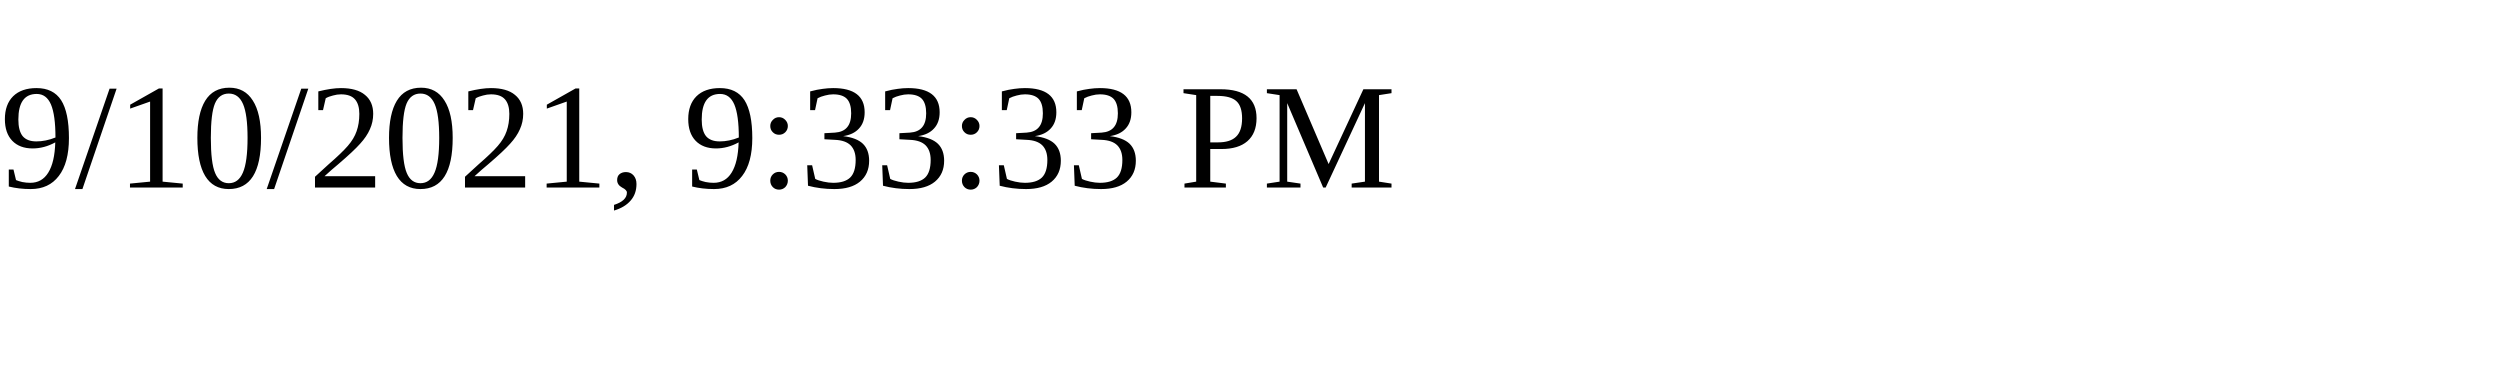
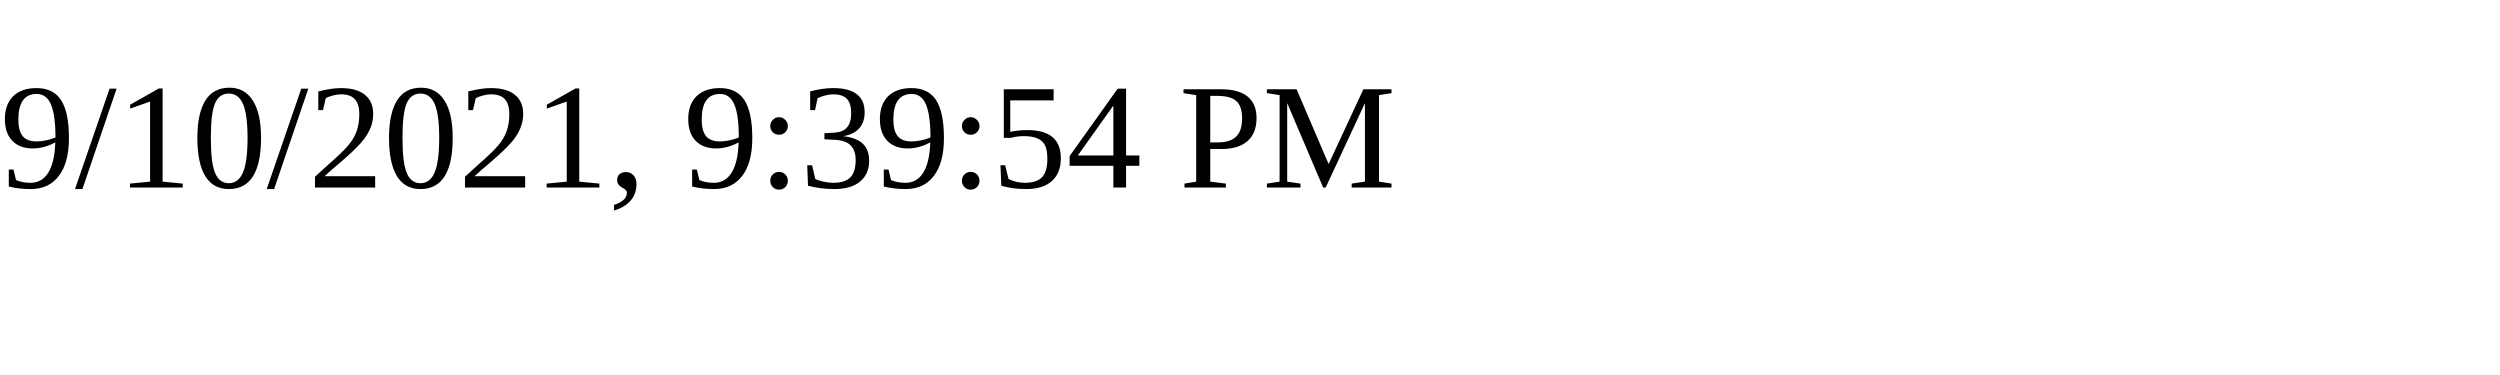
<svg xmlns="http://www.w3.org/2000/svg" height="30" width="200">
-   <text x="0" y="15">9/10/2021, 9:33:33 PM</text>
+   <text x="0" y="15">9/10/2021, 9:39:54 PM</text>
</svg>
